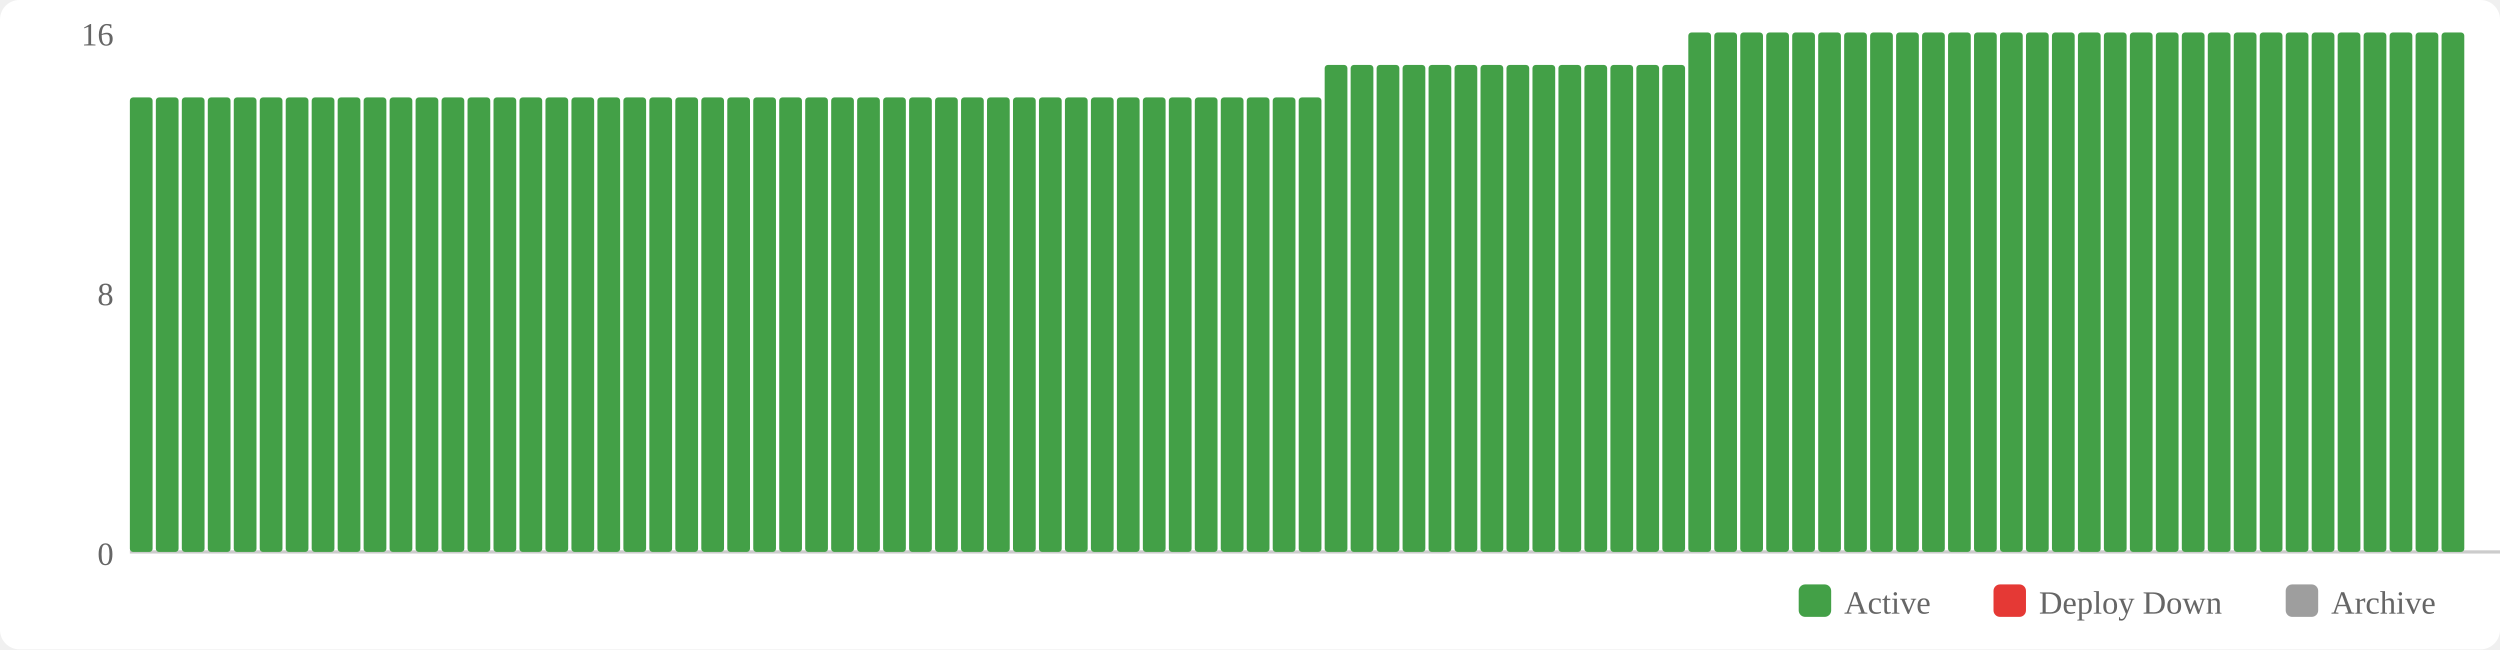
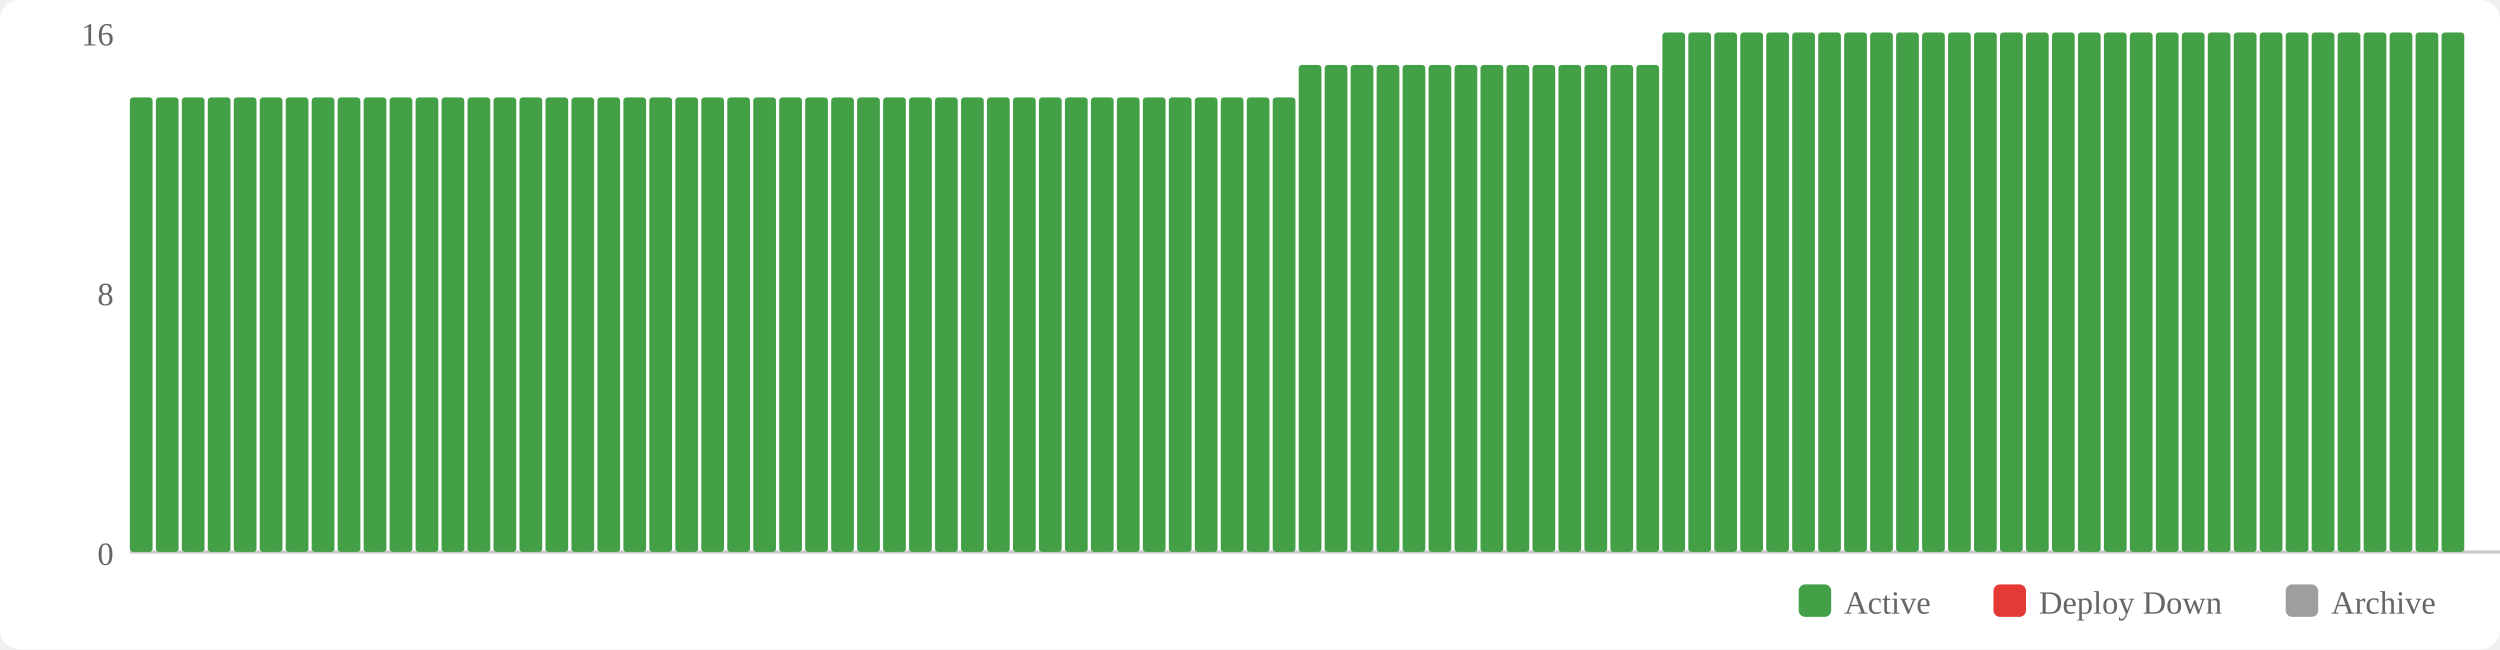
<svg xmlns="http://www.w3.org/2000/svg" width="770" height="200" viewBox="0 0 770 200">
  <rect width="770" height="200" fill="#fff" rx="6" />
  <rect x="554" y="180" width="10" height="10" fill="#43a047" rx="2" />
  <text x="568" y="189" font-size="10" fill="#666">Active</text>
  <rect x="614" y="180" width="10" height="10" fill="#e53935" rx="2" />
  <text x="628" y="189" font-size="10" fill="#666">Deploy Down</text>
  <rect x="704" y="180" width="10" height="10" fill="#9e9e9e" rx="2" />
  <text x="718" y="189" font-size="10" fill="#666">Archive</text>
  <text x="35" y="174" text-anchor="end" font-size="10" fill="#666">0</text>
  <text x="35" y="94" text-anchor="end" font-size="10" fill="#666">8</text>
  <text x="35" y="14" text-anchor="end" font-size="10" fill="#666">16</text>
  <line x1="40" y1="170" x2="770" y2="170" stroke="#ccc" stroke-width="1" />
  <rect x="40" y="30" width="7" height="140" fill="#43a047" rx="1" />
  <rect x="48" y="30" width="7" height="140" fill="#43a047" rx="1" />
  <rect x="56" y="30" width="7" height="140" fill="#43a047" rx="1" />
  <rect x="64" y="30" width="7" height="140" fill="#43a047" rx="1" />
  <rect x="72" y="30" width="7" height="140" fill="#43a047" rx="1" />
  <rect x="80" y="30" width="7" height="140" fill="#43a047" rx="1" />
  <rect x="88" y="30" width="7" height="140" fill="#43a047" rx="1" />
  <rect x="96" y="30" width="7" height="140" fill="#43a047" rx="1" />
  <rect x="104" y="30" width="7" height="140" fill="#43a047" rx="1" />
  <rect x="112" y="30" width="7" height="140" fill="#43a047" rx="1" />
  <rect x="120" y="30" width="7" height="140" fill="#43a047" rx="1" />
  <rect x="128" y="30" width="7" height="140" fill="#43a047" rx="1" />
  <rect x="136" y="30" width="7" height="140" fill="#43a047" rx="1" />
  <rect x="144" y="30" width="7" height="140" fill="#43a047" rx="1" />
  <rect x="152" y="30" width="7" height="140" fill="#43a047" rx="1" />
  <rect x="160" y="30" width="7" height="140" fill="#43a047" rx="1" />
  <rect x="168" y="30" width="7" height="140" fill="#43a047" rx="1" />
  <rect x="176" y="30" width="7" height="140" fill="#43a047" rx="1" />
  <rect x="184" y="30" width="7" height="140" fill="#43a047" rx="1" />
  <rect x="192" y="30" width="7" height="140" fill="#43a047" rx="1" />
  <rect x="200" y="30" width="7" height="140" fill="#43a047" rx="1" />
  <rect x="208" y="30" width="7" height="140" fill="#43a047" rx="1" />
  <rect x="216" y="30" width="7" height="140" fill="#43a047" rx="1" />
  <rect x="224" y="30" width="7" height="140" fill="#43a047" rx="1" />
  <rect x="232" y="30" width="7" height="140" fill="#43a047" rx="1" />
  <rect x="240" y="30" width="7" height="140" fill="#43a047" rx="1" />
  <rect x="248" y="30" width="7" height="140" fill="#43a047" rx="1" />
  <rect x="256" y="30" width="7" height="140" fill="#43a047" rx="1" />
  <rect x="264" y="30" width="7" height="140" fill="#43a047" rx="1" />
  <rect x="272" y="30" width="7" height="140" fill="#43a047" rx="1" />
  <rect x="280" y="30" width="7" height="140" fill="#43a047" rx="1" />
  <rect x="288" y="30" width="7" height="140" fill="#43a047" rx="1" />
  <rect x="296" y="30" width="7" height="140" fill="#43a047" rx="1" />
  <rect x="304" y="30" width="7" height="140" fill="#43a047" rx="1" />
  <rect x="312" y="30" width="7" height="140" fill="#43a047" rx="1" />
  <rect x="320" y="30" width="7" height="140" fill="#43a047" rx="1" />
  <rect x="328" y="30" width="7" height="140" fill="#43a047" rx="1" />
  <rect x="336" y="30" width="7" height="140" fill="#43a047" rx="1" />
  <rect x="344" y="30" width="7" height="140" fill="#43a047" rx="1" />
  <rect x="352" y="30" width="7" height="140" fill="#43a047" rx="1" />
  <rect x="360" y="30" width="7" height="140" fill="#43a047" rx="1" />
  <rect x="368" y="30" width="7" height="140" fill="#43a047" rx="1" />
  <rect x="376" y="30" width="7" height="140" fill="#43a047" rx="1" />
  <rect x="384" y="30" width="7" height="140" fill="#43a047" rx="1" />
  <rect x="392" y="30" width="7" height="140" fill="#43a047" rx="1" />
-   <rect x="400" y="30" width="7" height="140" fill="#43a047" rx="1" />
+   <rect x="400" y="20" width="7" height="150" fill="#43a047" rx="1" />
  <rect x="408" y="20" width="7" height="150" fill="#43a047" rx="1" />
  <rect x="416" y="20" width="7" height="150" fill="#43a047" rx="1" />
  <rect x="424" y="20" width="7" height="150" fill="#43a047" rx="1" />
  <rect x="432" y="20" width="7" height="150" fill="#43a047" rx="1" />
  <rect x="440" y="20" width="7" height="150" fill="#43a047" rx="1" />
  <rect x="448" y="20" width="7" height="150" fill="#43a047" rx="1" />
  <rect x="456" y="20" width="7" height="150" fill="#43a047" rx="1" />
  <rect x="464" y="20" width="7" height="150" fill="#43a047" rx="1" />
  <rect x="472" y="20" width="7" height="150" fill="#43a047" rx="1" />
  <rect x="480" y="20" width="7" height="150" fill="#43a047" rx="1" />
  <rect x="488" y="20" width="7" height="150" fill="#43a047" rx="1" />
  <rect x="496" y="20" width="7" height="150" fill="#43a047" rx="1" />
  <rect x="504" y="20" width="7" height="150" fill="#43a047" rx="1" />
-   <rect x="512" y="20" width="7" height="150" fill="#43a047" rx="1" />
+   <rect x="512" y="10" width="7" height="160" fill="#43a047" rx="1" />
  <rect x="520" y="10" width="7" height="160" fill="#43a047" rx="1" />
  <rect x="528" y="10" width="7" height="160" fill="#43a047" rx="1" />
  <rect x="536" y="10" width="7" height="160" fill="#43a047" rx="1" />
  <rect x="544" y="10" width="7" height="160" fill="#43a047" rx="1" />
  <rect x="552" y="10" width="7" height="160" fill="#43a047" rx="1" />
  <rect x="560" y="10" width="7" height="160" fill="#43a047" rx="1" />
  <rect x="568" y="10" width="7" height="160" fill="#43a047" rx="1" />
  <rect x="576" y="10" width="7" height="160" fill="#43a047" rx="1" />
  <rect x="584" y="10" width="7" height="160" fill="#43a047" rx="1" />
  <rect x="592" y="10" width="7" height="160" fill="#43a047" rx="1" />
  <rect x="600" y="10" width="7" height="160" fill="#43a047" rx="1" />
  <rect x="608" y="10" width="7" height="160" fill="#43a047" rx="1" />
  <rect x="616" y="10" width="7" height="160" fill="#43a047" rx="1" />
  <rect x="624" y="10" width="7" height="160" fill="#43a047" rx="1" />
  <rect x="632" y="10" width="7" height="160" fill="#43a047" rx="1" />
  <rect x="640" y="10" width="7" height="160" fill="#43a047" rx="1" />
  <rect x="648" y="10" width="7" height="160" fill="#43a047" rx="1" />
  <rect x="656" y="10" width="7" height="160" fill="#43a047" rx="1" />
  <rect x="664" y="10" width="7" height="160" fill="#43a047" rx="1" />
  <rect x="672" y="10" width="7" height="160" fill="#43a047" rx="1" />
  <rect x="680" y="10" width="7" height="160" fill="#43a047" rx="1" />
  <rect x="688" y="10" width="7" height="160" fill="#43a047" rx="1" />
  <rect x="696" y="10" width="7" height="160" fill="#43a047" rx="1" />
  <rect x="704" y="10" width="7" height="160" fill="#43a047" rx="1" />
  <rect x="712" y="10" width="7" height="160" fill="#43a047" rx="1" />
  <rect x="720" y="10" width="7" height="160" fill="#43a047" rx="1" />
  <rect x="728" y="10" width="7" height="160" fill="#43a047" rx="1" />
  <rect x="736" y="10" width="7" height="160" fill="#43a047" rx="1" />
  <rect x="744" y="10" width="7" height="160" fill="#43a047" rx="1" />
  <rect x="752" y="10" width="7" height="160" fill="#43a047" rx="1" />
</svg>
